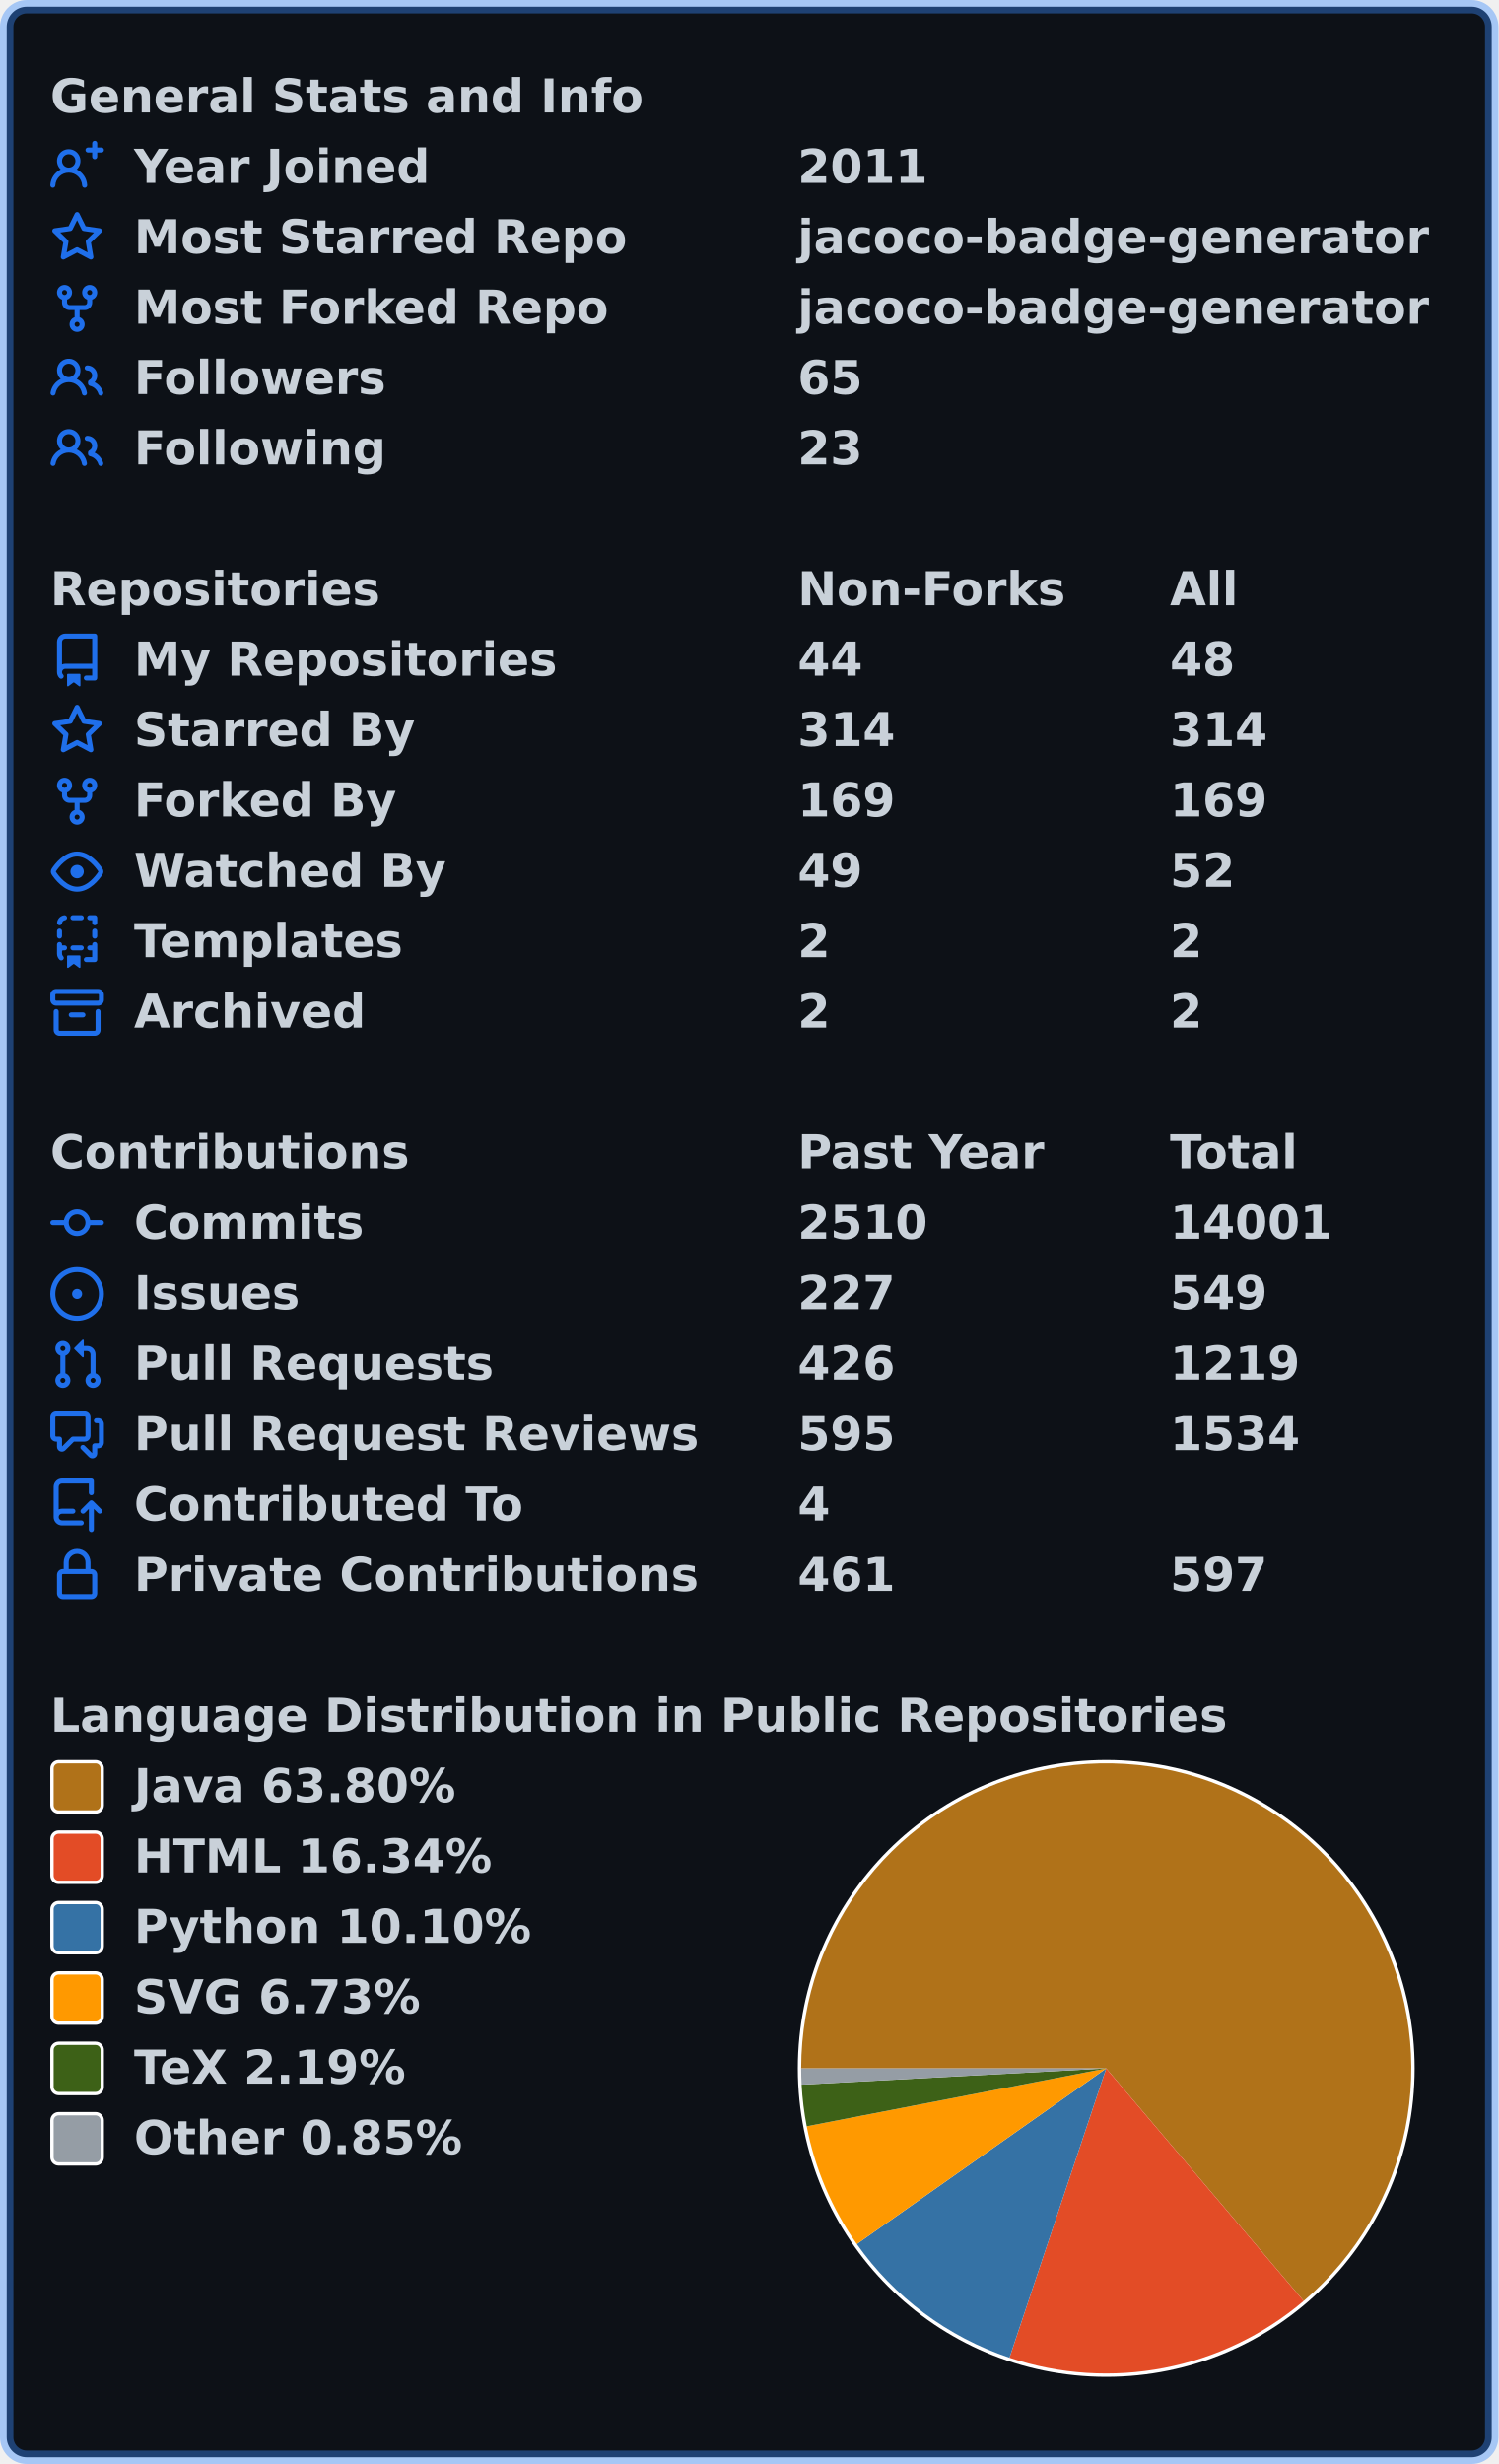
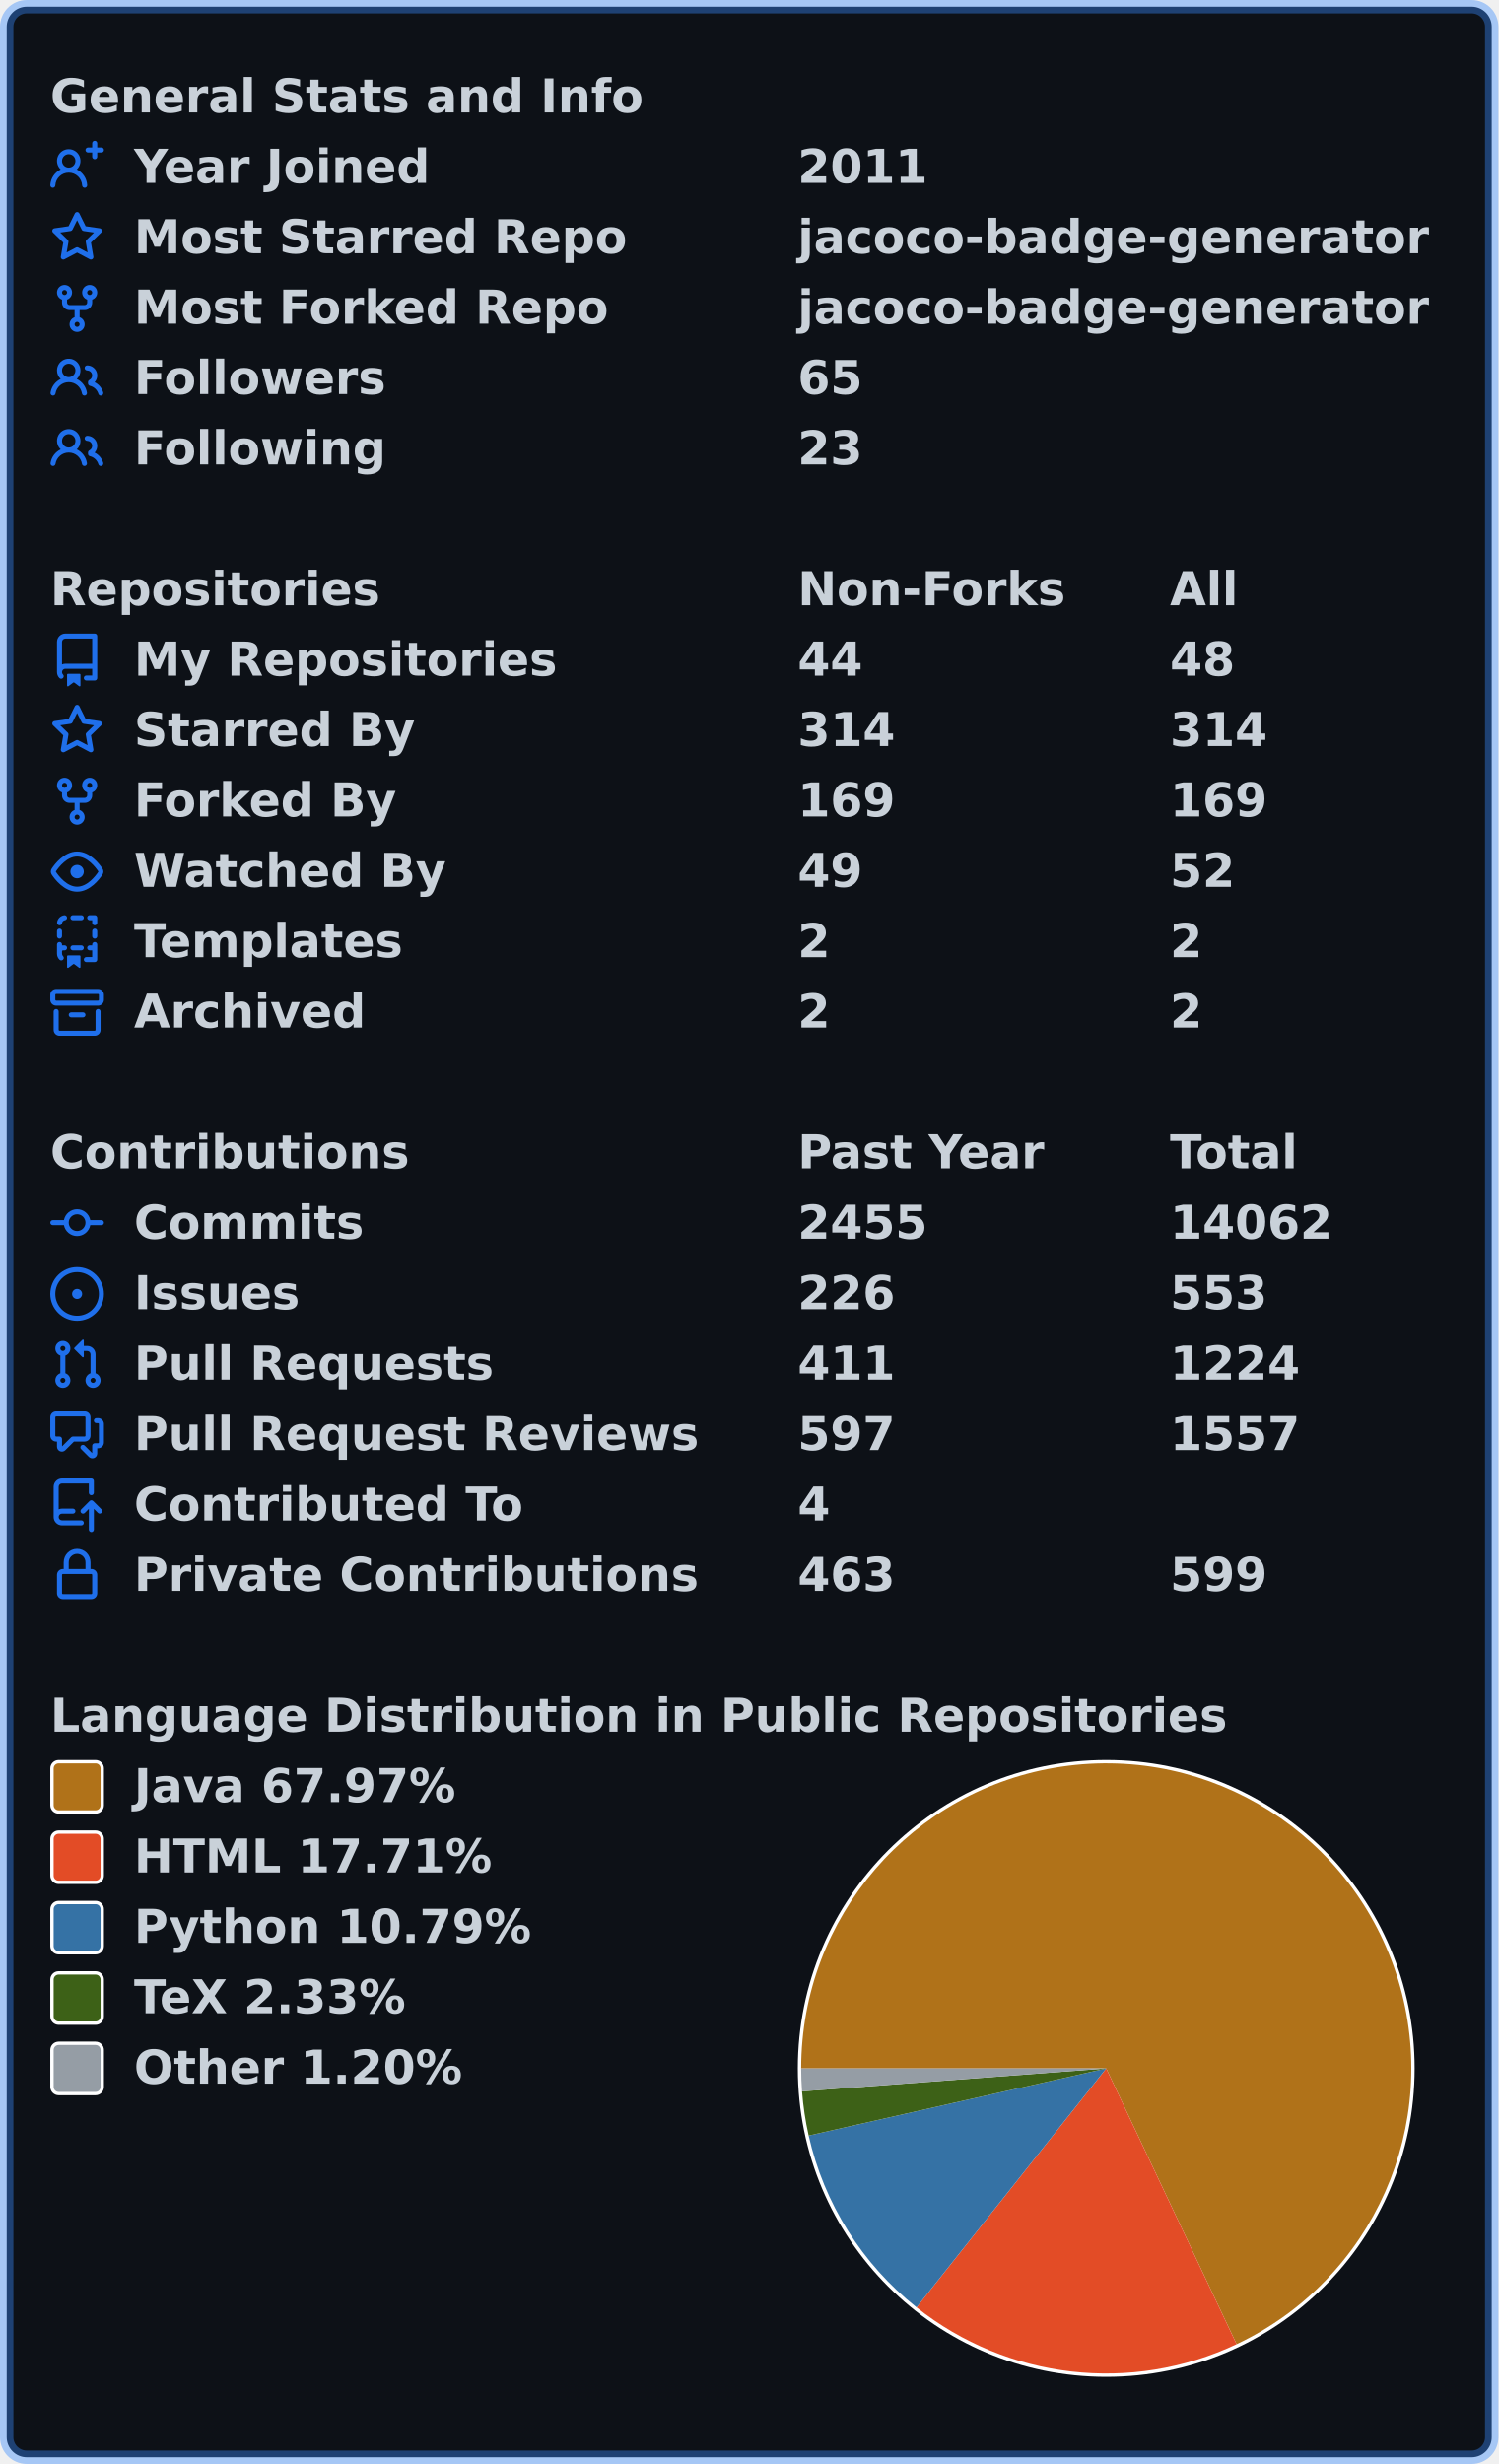
<svg xmlns="http://www.w3.org/2000/svg" width="447" height="735" viewBox="0 0 447 735" lang="en" xml:lang="en">
  <rect x="2" y="2" stroke-width="4" rx="6" width="443" height="731" stroke="rgba(56,139,253,0.4)" fill="#0d1117" />
  <g font-weight="600" font-size="110pt" font-family="Verdana,Geneva,DejaVu Sans,sans-serif" text-rendering="geometricPrecision">
    <g transform="translate(0, 21)" fill="#c9d1d9">
      <g transform="translate(15, 0)">
        <g transform="scale(0.095)">
          <text x="0" y="132" textLength="1851" lengthAdjust="spacingAndGlyphs">General Stats and Info</text>
        </g>
      </g>
      <g transform="translate(15, 21)">
        <path fill="#1f6feb" fill-rule="evenodd" d="M13.25 0a.75.75 0 01.75.75V2h1.25a.75.75 0 010 1.5H14v1.25a.75.75 0 01-1.5 0V3.5h-1.25a.75.75 0 010-1.5h1.25V.75a.75.75 0 01.75-.75zM5.5 4a2 2 0 100 4 2 2 0 000-4zm2.4 4.548a3.5 3.5 0 10-4.799 0 5.527 5.527 0 00-3.1 4.66.75.75 0 101.498.085A4.01 4.01 0 015.5 9.5a4.01 4.01 0 014.001 3.793.75.75 0 101.498-.086 5.527 5.527 0 00-3.1-4.659z" />
        <g transform="scale(0.095)">
          <text lengthAdjust="spacingAndGlyphs" textLength="932" x="263" y="132">Year Joined</text>
          <text lengthAdjust="spacingAndGlyphs" textLength="420" x="2347" y="132">2011</text>
        </g>
      </g>
      <g transform="translate(15, 42)">
        <path fill="#1f6feb" fill-rule="evenodd" d="M8 .25a.75.75 0 01.673.418l1.882 3.815 4.21.612a.75.75 0 01.416 1.279l-3.046 2.97.719 4.192a.75.75 0 01-1.088.791L8 12.347l-3.766 1.98a.75.75 0 01-1.088-.79l.72-4.194L.818 6.374a.75.75 0 01.416-1.28l4.21-.611L7.327.668A.75.75 0 018 .25zm0 2.445L6.615 5.5a.75.75 0 01-.564.41l-3.097.45 2.24 2.184a.75.75 0 01.216.664l-.528 3.084 2.769-1.456a.75.75 0 01.698 0l2.77 1.456-.53-3.084a.75.75 0 01.216-.664l2.24-2.183-3.096-.45a.75.75 0 01-.564-.41L8 2.694v.001z" />
        <g transform="scale(0.095)">
          <text lengthAdjust="spacingAndGlyphs" textLength="1532" x="263" y="132">Most Starred Repo</text>
          <text lengthAdjust="spacingAndGlyphs" textLength="1986" x="2347" y="132">jacoco-badge-generator</text>
        </g>
      </g>
      <g transform="translate(15, 63)">
        <path fill="#1f6feb" fill-rule="evenodd" d="M5 3.25a.75.75 0 11-1.5 0 .75.75 0 011.5 0zm0 2.122a2.25 2.25 0 10-1.5 0v.878A2.25 2.25 0 005.75 8.5h1.5v2.128a2.251 2.251 0 101.5 0V8.5h1.5a2.25 2.25 0 002.25-2.25v-.878a2.25 2.25 0 10-1.5 0v.878a.75.75 0 01-.75.75h-4.5A.75.75 0 015 6.25v-.878zm3.75 7.378a.75.75 0 11-1.5 0 .75.75 0 011.5 0zm3-8.75a.75.75 0 100-1.5.75.75 0 000 1.5z" />
        <g transform="scale(0.095)">
          <text lengthAdjust="spacingAndGlyphs" textLength="1485" x="263" y="132">Most Forked Repo</text>
          <text lengthAdjust="spacingAndGlyphs" textLength="1986" x="2347" y="132">jacoco-badge-generator</text>
        </g>
      </g>
      <g transform="translate(15, 84)">
        <path fill="#1f6feb" fill-rule="evenodd" d="M5.5 3.5a2 2 0 100 4 2 2 0 000-4zM2 5.5a3.5 3.5 0 115.898 2.549 5.507 5.507 0 013.034 4.084.75.75 0 11-1.482.235 4.001 4.001 0 00-7.9 0 .75.75 0 01-1.482-.236A5.507 5.507 0 013.102 8.05 3.49 3.49 0 012 5.5zM11 4a.75.75 0 100 1.5 1.5 1.5 0 01.666 2.844.75.75 0 00-.416.672v.352a.75.75 0 00.574.73c1.2.289 2.162 1.2 2.522 2.372a.75.75 0 101.434-.44 5.01 5.01 0 00-2.56-3.012A3 3 0 0011 4z" />
        <g transform="scale(0.095)">
          <text lengthAdjust="spacingAndGlyphs" textLength="778" x="263" y="132">Followers</text>
          <text lengthAdjust="spacingAndGlyphs" textLength="210" x="2347" y="132">65</text>
        </g>
      </g>
      <g transform="translate(15, 105)">
        <path fill="#1f6feb" fill-rule="evenodd" d="M5.5 3.5a2 2 0 100 4 2 2 0 000-4zM2 5.5a3.5 3.5 0 115.898 2.549 5.507 5.507 0 013.034 4.084.75.75 0 11-1.482.235 4.001 4.001 0 00-7.9 0 .75.75 0 01-1.482-.236A5.507 5.507 0 013.102 8.05 3.49 3.49 0 012 5.5zM11 4a.75.75 0 100 1.5 1.5 1.5 0 01.666 2.844.75.75 0 00-.416.672v.352a.75.75 0 00.574.73c1.2.289 2.162 1.2 2.522 2.372a.75.75 0 101.434-.44 5.01 5.01 0 00-2.56-3.012A3 3 0 0011 4z" />
        <g transform="scale(0.095)">
          <text lengthAdjust="spacingAndGlyphs" textLength="780" x="263" y="132">Following</text>
          <text lengthAdjust="spacingAndGlyphs" textLength="210" x="2347" y="132">23</text>
        </g>
      </g>
    </g>
    <g transform="translate(0, 168)" fill="#c9d1d9">
      <g transform="translate(15, 0)">
        <g transform="scale(0.095)">
          <text x="0" y="132" textLength="1020" lengthAdjust="spacingAndGlyphs">Repositories</text>
          <text x="2347" y="132" textLength="832" lengthAdjust="spacingAndGlyphs">Non-Forks</text>
          <text x="3516" y="132" textLength="206" lengthAdjust="spacingAndGlyphs">All</text>
        </g>
      </g>
      <g transform="translate(15, 21)">
        <path fill="#1f6feb" fill-rule="evenodd" d="M2 2.5A2.5 2.5 0 014.5 0h8.75a.75.75 0 01.75.75v12.5a.75.75 0 01-.75.75h-2.5a.75.75 0 110-1.5h1.75v-2h-8a1 1 0 00-.714 1.7.75.75 0 01-1.072 1.05A2.495 2.495 0 012 11.5v-9zm10.5-1V9h-8c-.356 0-.694.074-1 .208V2.5a1 1 0 011-1h8zM5 12.25v3.25a.25.25 0 00.4.2l1.45-1.087a.25.25 0 01.3 0L8.6 15.7a.25.25 0 00.4-.2v-3.25a.25.25 0 00-.25-.25h-3.5a.25.25 0 00-.25.25z" />
        <g transform="scale(0.095)">
          <text lengthAdjust="spacingAndGlyphs" textLength="1312" x="263" y="132">My Repositories</text>
          <text lengthAdjust="spacingAndGlyphs" textLength="210" x="2347" y="132">44</text>
          <text lengthAdjust="spacingAndGlyphs" textLength="210" x="3516" y="132">48</text>
        </g>
      </g>
      <g transform="translate(15, 42)">
        <path fill="#1f6feb" fill-rule="evenodd" d="M8 .25a.75.75 0 01.673.418l1.882 3.815 4.21.612a.75.75 0 01.416 1.279l-3.046 2.97.719 4.192a.75.75 0 01-1.088.791L8 12.347l-3.766 1.98a.75.75 0 01-1.088-.79l.72-4.194L.818 6.374a.75.75 0 01.416-1.28l4.21-.611L7.327.668A.75.75 0 018 .25zm0 2.445L6.615 5.5a.75.75 0 01-.564.41l-3.097.45 2.24 2.184a.75.75 0 01.216.664l-.528 3.084 2.769-1.456a.75.75 0 01.698 0l2.77 1.456-.53-3.084a.75.75 0 01.216-.664l2.24-2.183-3.096-.45a.75.75 0 01-.564-.41L8 2.694v.001z" />
        <g transform="scale(0.095)">
          <text lengthAdjust="spacingAndGlyphs" textLength="874" x="263" y="132">Starred By</text>
          <text lengthAdjust="spacingAndGlyphs" textLength="315" x="2347" y="132">314</text>
          <text lengthAdjust="spacingAndGlyphs" textLength="315" x="3516" y="132">314</text>
        </g>
      </g>
      <g transform="translate(15, 63)">
        <path fill="#1f6feb" fill-rule="evenodd" d="M5 3.25a.75.75 0 11-1.5 0 .75.75 0 011.5 0zm0 2.122a2.25 2.25 0 10-1.5 0v.878A2.25 2.25 0 005.75 8.5h1.5v2.128a2.251 2.251 0 101.5 0V8.5h1.5a2.25 2.25 0 002.25-2.25v-.878a2.25 2.25 0 10-1.5 0v.878a.75.75 0 01-.75.75h-4.5A.75.75 0 015 6.25v-.878zm3.75 7.378a.75.75 0 11-1.5 0 .75.75 0 011.5 0zm3-8.75a.75.75 0 100-1.5.75.75 0 000 1.5z" />
        <g transform="scale(0.095)">
          <text lengthAdjust="spacingAndGlyphs" textLength="828" x="263" y="132">Forked By</text>
          <text lengthAdjust="spacingAndGlyphs" textLength="315" x="2347" y="132">169</text>
          <text lengthAdjust="spacingAndGlyphs" textLength="315" x="3516" y="132">169</text>
        </g>
      </g>
      <g transform="translate(15, 84)">
        <path fill="#1f6feb" fill-rule="evenodd" d="M1.679 7.932c.412-.621 1.242-1.75 2.366-2.717C5.175 4.242 6.527 3.5 8 3.5c1.473 0 2.824.742 3.955 1.715 1.124.967 1.954 2.096 2.366 2.717a.119.119 0 010 .136c-.412.621-1.242 1.75-2.366 2.717C10.825 11.758 9.473 12.5 8 12.5c-1.473 0-2.824-.742-3.955-1.715C2.92 9.818 2.09 8.69 1.679 8.068a.119.119 0 010-.136zM8 2c-1.981 0-3.67.992-4.933 2.078C1.797 5.169.88 6.423.43 7.1a1.619 1.619 0 000 1.798c.45.678 1.367 1.932 2.637 3.024C4.329 13.008 6.019 14 8 14c1.981 0 3.67-.992 4.933-2.078 1.27-1.091 2.187-2.345 2.637-3.023a1.619 1.619 0 000-1.798c-.45-.678-1.367-1.932-2.637-3.023C11.671 2.992 9.981 2 8 2zm0 8a2 2 0 100-4 2 2 0 000 4z" />
        <g transform="scale(0.095)">
          <text lengthAdjust="spacingAndGlyphs" textLength="993" x="263" y="132">Watched By</text>
          <text lengthAdjust="spacingAndGlyphs" textLength="210" x="2347" y="132">49</text>
          <text lengthAdjust="spacingAndGlyphs" textLength="210" x="3516" y="132">52</text>
        </g>
      </g>
      <g transform="translate(15, 105)">
        <path fill="#1f6feb" fill-rule="evenodd" d="M6 .75A.75.75 0 016.75 0h2.5a.75.75 0 010 1.5h-2.5A.75.75 0 016 .75zm5 0a.75.75 0 01.75-.75h1.5a.75.75 0 01.75.75v1.5a.75.75 0 01-1.5 0V1.5h-.75A.75.75 0 0111 .75zM4.992.662a.75.75 0 01-.636.848c-.436.063-.783.41-.846.846a.75.75 0 01-1.485-.212A2.501 2.501 0 014.144.025a.75.75 0 01.848.637zM2.75 4a.75.75 0 01.75.75v1.5a.75.75 0 01-1.5 0v-1.5A.75.75 0 012.75 4zm10.5 0a.75.75 0 01.75.75v1.5a.75.75 0 01-1.5 0v-1.5a.75.75 0 01.75-.75zM2.75 8a.75.75 0 01.75.75v.268A1.72 1.72 0 013.75 9h.5a.75.75 0 010 1.5h-.5a.25.25 0 00-.25.25v.75c0 .28.114.532.3.714a.75.75 0 01-1.05 1.072A2.495 2.495 0 012 11.5V8.75A.75.75 0 012.75 8zm10.5 0a.75.75 0 01.75.75v4.5a.75.75 0 01-.75.75h-2.5a.75.75 0 010-1.5h1.75v-2h-.75a.75.75 0 010-1.5h.75v-.25a.75.75 0 01.75-.75zM6 9.75A.75.75 0 016.75 9h2.5a.75.75 0 010 1.5h-2.5A.75.75 0 016 9.75zm-1 2.5v3.25a.25.25 0 00.4.2l1.45-1.087a.25.25 0 01.3 0L8.6 15.7a.25.25 0 00.4-.2v-3.25a.25.25 0 00-.25-.25h-3.5a.25.25 0 00-.25.25z" />
        <g transform="scale(0.095)">
          <text lengthAdjust="spacingAndGlyphs" textLength="868" x="263" y="132">Templates</text>
          <text lengthAdjust="spacingAndGlyphs" textLength="105" x="2347" y="132">2</text>
          <text lengthAdjust="spacingAndGlyphs" textLength="105" x="3516" y="132">2</text>
        </g>
      </g>
      <g transform="translate(15, 126)">
        <path fill="#1f6feb" fill-rule="evenodd" d="M1.75 2.5a.25.25 0 00-.25.25v1.5c0 .138.112.25.25.25h12.5a.25.25 0 00.25-.25v-1.5a.25.25 0 00-.25-.25H1.75zM0 2.75C0 1.784.784 1 1.75 1h12.5c.966 0 1.75.784 1.75 1.75v1.5A1.75 1.75 0 0114.25 6H1.75A1.75 1.75 0 010 4.25v-1.5zM1.75 7a.75.75 0 01.75.75v5.5c0 .138.112.25.25.25h10.5a.25.25 0 00.25-.25v-5.5a.75.75 0 111.5 0v5.5A1.75 1.75 0 0113.25 15H2.75A1.75 1.75 0 011 13.25v-5.5A.75.75 0 011.75 7zm4.5 1a.75.75 0 000 1.5h3.5a.75.75 0 100-1.5h-3.5z" />
        <g transform="scale(0.095)">
          <text lengthAdjust="spacingAndGlyphs" textLength="726" x="263" y="132">Archived</text>
          <text lengthAdjust="spacingAndGlyphs" textLength="105" x="2347" y="132">2</text>
          <text lengthAdjust="spacingAndGlyphs" textLength="105" x="3516" y="132">2</text>
        </g>
      </g>
    </g>
    <g transform="translate(0, 336)" fill="#c9d1d9">
      <g transform="translate(15, 0)">
        <g transform="scale(0.095)">
          <text x="0" y="132" textLength="1112" lengthAdjust="spacingAndGlyphs">Contributions</text>
          <text x="2347" y="132" textLength="774" lengthAdjust="spacingAndGlyphs">Past Year</text>
          <text x="3516" y="132" textLength="414" lengthAdjust="spacingAndGlyphs">Total</text>
        </g>
      </g>
      <g transform="translate(15, 21)">
        <path fill="#1f6feb" fill-rule="evenodd" d="M10.5 7.75a2.5 2.5 0 11-5 0 2.5 2.5 0 015 0zm1.43.75a4.002 4.002 0 01-7.86 0H.75a.75.75 0 110-1.5h3.32a4.001 4.001 0 017.86 0h3.32a.75.75 0 110 1.5h-3.32z" />
        <g transform="scale(0.095)">
          <text lengthAdjust="spacingAndGlyphs" textLength="734" x="263" y="132">Commits</text>
-           <text lengthAdjust="spacingAndGlyphs" textLength="420" x="2347" y="132">2510</text>
-           <text lengthAdjust="spacingAndGlyphs" textLength="525" x="3516" y="132">14001</text>
+           <text lengthAdjust="spacingAndGlyphs" textLength="420" x="2347" y="132">2455</text>
+           <text lengthAdjust="spacingAndGlyphs" textLength="525" x="3516" y="132">14062</text>
        </g>
      </g>
      <g transform="translate(15, 42)">
        <path fill="#1f6feb" d="M8 9.5a1.5 1.5 0 100-3 1.5 1.5 0 000 3z" />
        <path fill="#1f6feb" fill-rule="evenodd" d="M8 0a8 8 0 100 16A8 8 0 008 0zM1.5 8a6.5 6.5 0 1113 0 6.5 6.5 0 01-13 0z" />
        <g transform="scale(0.095)">
          <text lengthAdjust="spacingAndGlyphs" textLength="512" x="263" y="132">Issues</text>
-           <text lengthAdjust="spacingAndGlyphs" textLength="315" x="2347" y="132">227</text>
-           <text lengthAdjust="spacingAndGlyphs" textLength="315" x="3516" y="132">549</text>
+           <text lengthAdjust="spacingAndGlyphs" textLength="315" x="2347" y="132">226</text>
+           <text lengthAdjust="spacingAndGlyphs" textLength="315" x="3516" y="132">553</text>
        </g>
      </g>
      <g transform="translate(15, 63)">
        <path fill="#1f6feb" fill-rule="evenodd" d="M7.177 3.073L9.573.677A.25.25 0 0110 .854v4.792a.25.25 0 01-.427.177L7.177 3.427a.25.25 0 010-.354zM3.75 2.5a.75.75 0 100 1.5.75.75 0 000-1.5zm-2.25.75a2.25 2.25 0 113 2.122v5.256a2.251 2.251 0 11-1.5 0V5.372A2.25 2.25 0 011.5 3.25zM11 2.5h-1V4h1a1 1 0 011 1v5.628a2.251 2.251 0 101.5 0V5A2.5 2.5 0 0011 2.5zm1 10.25a.75.75 0 111.5 0 .75.75 0 01-1.5 0zM3.75 12a.75.75 0 100 1.5.75.75 0 000-1.5z" />
        <g transform="scale(0.095)">
          <text lengthAdjust="spacingAndGlyphs" textLength="1113" x="263" y="132">Pull Requests</text>
-           <text lengthAdjust="spacingAndGlyphs" textLength="315" x="2347" y="132">426</text>
-           <text lengthAdjust="spacingAndGlyphs" textLength="420" x="3516" y="132">1219</text>
+           <text lengthAdjust="spacingAndGlyphs" textLength="315" x="2347" y="132">411</text>
+           <text lengthAdjust="spacingAndGlyphs" textLength="420" x="3516" y="132">1224</text>
        </g>
      </g>
      <g transform="translate(15, 84)">
        <path fill="#1f6feb" fill-rule="evenodd" d="M1.5 2.75a.25.25 0 01.25-.25h8.5a.25.25 0 01.25.25v5.5a.25.25 0 01-.25.25h-3.5a.75.75 0 00-.53.22L3.5 11.44V9.25a.75.75 0 00-.75-.75h-1a.25.25 0 01-.25-.25v-5.5zM1.75 1A1.75 1.75 0 000 2.75v5.5C0 9.216.784 10 1.75 10H2v1.543a1.457 1.457 0 002.487 1.03L7.061 10h3.189A1.75 1.75 0 0012 8.25v-5.5A1.75 1.75 0 0010.25 1h-8.5zM14.5 4.75a.25.25 0 00-.25-.25h-.5a.75.75 0 110-1.5h.5c.966 0 1.75.784 1.75 1.75v5.5A1.75 1.75 0 0114.25 12H14v1.543a1.457 1.457 0 01-2.487 1.03L9.22 12.28a.75.75 0 111.06-1.06l2.22 2.22v-2.19a.75.75 0 01.75-.75h1a.25.25 0 00.25-.25v-5.5z" />
        <g transform="scale(0.095)">
          <text lengthAdjust="spacingAndGlyphs" textLength="1762" x="263" y="132">Pull Request Reviews</text>
-           <text lengthAdjust="spacingAndGlyphs" textLength="315" x="2347" y="132">595</text>
-           <text lengthAdjust="spacingAndGlyphs" textLength="420" x="3516" y="132">1534</text>
+           <text lengthAdjust="spacingAndGlyphs" textLength="315" x="2347" y="132">597</text>
+           <text lengthAdjust="spacingAndGlyphs" textLength="420" x="3516" y="132">1557</text>
        </g>
      </g>
      <g transform="translate(15, 105)">
        <path fill="#1f6feb" fill-rule="evenodd" d="M1 2.5A2.5 2.5 0 013.5 0h8.75a.75.75 0 01.75.75v3.5a.75.75 0 01-1.5 0V1.5h-8a1 1 0 00-1 1v6.708A2.492 2.492 0 013.5 9h3.25a.75.75 0 010 1.5H3.5a1 1 0 100 2h5.75a.75.75 0 010 1.5H3.5A2.5 2.5 0 011 11.5v-9zm13.23 7.79a.75.75 0 001.06-1.06l-2.505-2.505a.75.75 0 00-1.06 0L9.22 9.229a.75.75 0 001.06 1.061l1.225-1.224v6.184a.75.75 0 001.5 0V9.066l1.224 1.224z" />
        <g transform="scale(0.095)">
          <text lengthAdjust="spacingAndGlyphs" textLength="1234" x="263" y="132">Contributed To</text>
          <text lengthAdjust="spacingAndGlyphs" textLength="105" x="2347" y="132">4</text>
        </g>
      </g>
      <g transform="translate(15, 126)">
        <path fill="#1f6feb" fill-rule="evenodd" d="M4 4v2h-.25A1.75 1.75 0 002 7.75v5.5c0 .966.784 1.75 1.75 1.75h8.5A1.75 1.75 0 0014 13.25v-5.5A1.75 1.75 0 0012.25 6H12V4a4 4 0 10-8 0zm6.5 2V4a2.5 2.5 0 00-5 0v2h5zM12 7.5h.25a.25.25 0 01.25.25v5.5a.25.25 0 01-.25.25h-8.5a.25.25 0 01-.25-.25v-5.5a.25.25 0 01.25-.25H12z" />
        <g transform="scale(0.095)">
          <text lengthAdjust="spacingAndGlyphs" textLength="1742" x="263" y="132">Private Contributions</text>
-           <text lengthAdjust="spacingAndGlyphs" textLength="315" x="2347" y="132">461</text>
-           <text lengthAdjust="spacingAndGlyphs" textLength="315" x="3516" y="132">597</text>
+           <text lengthAdjust="spacingAndGlyphs" textLength="315" x="2347" y="132">463</text>
+           <text lengthAdjust="spacingAndGlyphs" textLength="315" x="3516" y="132">599</text>
        </g>
      </g>
    </g>
    <g transform="translate(0, 504)" fill="#c9d1d9">
      <g transform="translate(15, 0)">
        <g transform="scale(0.095)">
          <text x="0" y="132" textLength="3652" lengthAdjust="spacingAndGlyphs">Language Distribution in Public Repositories</text>
        </g>
      </g>
      <g transform="translate(238, 21)">
        <circle cx="92" cy="92" r="92" fill="#ffffff" />
      </g>
      <g transform="translate(239, 22)">
-         <path fill-rule="evenodd" fill="#b07219" d="M 0.0,91 A 91 91 0 1 1 149.902 160.365 L 91,91 Z" />
-         <path fill-rule="evenodd" fill="#e34c26" d="M 149.902,160.365 A 91 91 0 0 1 62.139 177.302 L 91,91 Z" />
-         <path fill-rule="evenodd" fill="#3572A5" d="M 62.139,177.302 A 91 91 0 0 1 16.599 143.397 L 91,91 Z" />
-         <path fill-rule="evenodd" fill="#ff9900" d="M 16.599,143.397 A 91 91 0 0 1 1.653 108.263 L 91,91 Z" />
-         <path fill-rule="evenodd" fill="#3D6117" d="M 1.653,108.263 A 91 91 0 0 1 0.129 95.836 L 91,91 Z" />
-         <path fill-rule="evenodd" fill="#959da5" d="M 0.129,95.836 A 91 91 0 0 1 0.0 91 L 91,91 Z" />
+         <path fill-rule="evenodd" fill="#b07219" d="M 0.0,91 A 91 91 0 1 1 129.899 173.267 L 91,91 Z" />
+         <path fill-rule="evenodd" fill="#e34c26" d="M 129.899,173.267 A 91 91 0 0 1 34.42 162.272 L 91,91 Z" />
+         <path fill-rule="evenodd" fill="#3572A5" d="M 34.42,162.272 A 91 91 0 0 1 2.232 111.031 L 91,91 Z" />
+         <path fill-rule="evenodd" fill="#3D6117" d="M 2.232,111.031 A 91 91 0 0 1 0.257 97.839 L 91,91 Z" />
+         <path fill-rule="evenodd" fill="#959da5" d="M 0.257,97.839 A 91 91 0 0 1 0.0 91 L 91,91 Z" />
      </g>
      <g transform="translate(15, 21)">
        <rect x="0.5" y="0.5" rx="2" width="15" height="15" fill="#b07219" stroke-width="1" stroke="#ffffff" />
-         <text transform="scale(0.095)" x="263" y="132" textLength="1038" lengthAdjust="spacingAndGlyphs">Java 63.80%</text>
+         <text transform="scale(0.095)" x="263" y="132" textLength="1038" lengthAdjust="spacingAndGlyphs">Java 67.97%</text>
      </g>
      <g transform="translate(15, 42)">
        <rect x="0.5" y="0.5" rx="2" width="15" height="15" fill="#e34c26" stroke-width="1" stroke="#ffffff" />
-         <text transform="scale(0.095)" x="263" y="132" textLength="1142" lengthAdjust="spacingAndGlyphs">HTML 16.34%</text>
+         <text transform="scale(0.095)" x="263" y="132" textLength="1142" lengthAdjust="spacingAndGlyphs">HTML 17.71%</text>
      </g>
      <g transform="translate(15, 63)">
        <rect x="0.5" y="0.5" rx="2" width="15" height="15" fill="#3572A5" stroke-width="1" stroke="#ffffff" />
-         <text transform="scale(0.095)" x="263" y="132" textLength="1254" lengthAdjust="spacingAndGlyphs">Python 10.10%</text>
+         <text transform="scale(0.095)" x="263" y="132" textLength="1254" lengthAdjust="spacingAndGlyphs">Python 10.79%</text>
      </g>
      <g transform="translate(15, 84)">
-         <rect x="0.5" y="0.5" rx="2" width="15" height="15" fill="#ff9900" stroke-width="1" stroke="#ffffff" />
-         <text transform="scale(0.095)" x="263" y="132" textLength="922" lengthAdjust="spacingAndGlyphs">SVG 6.73%</text>
+         <rect x="0.5" y="0.5" rx="2" width="15" height="15" fill="#3D6117" stroke-width="1" stroke="#ffffff" />
+         <text transform="scale(0.095)" x="263" y="132" textLength="894" lengthAdjust="spacingAndGlyphs">TeX 2.33%</text>
      </g>
      <g transform="translate(15, 105)">
-         <rect x="0.5" y="0.5" rx="2" width="15" height="15" fill="#3D6117" stroke-width="1" stroke="#ffffff" />
-         <text transform="scale(0.095)" x="263" y="132" textLength="894" lengthAdjust="spacingAndGlyphs">TeX 2.19%</text>
-       </g>
-       <g transform="translate(15, 126)">
        <rect x="0.5" y="0.5" rx="2" width="15" height="15" fill="#959da5" stroke-width="1" stroke="#ffffff" />
-         <text transform="scale(0.095)" x="263" y="132" textLength="1047" lengthAdjust="spacingAndGlyphs">Other 0.85%</text>
+         <text transform="scale(0.095)" x="263" y="132" textLength="1047" lengthAdjust="spacingAndGlyphs">Other 1.20%</text>
      </g>
    </g>
  </g>
</svg>
